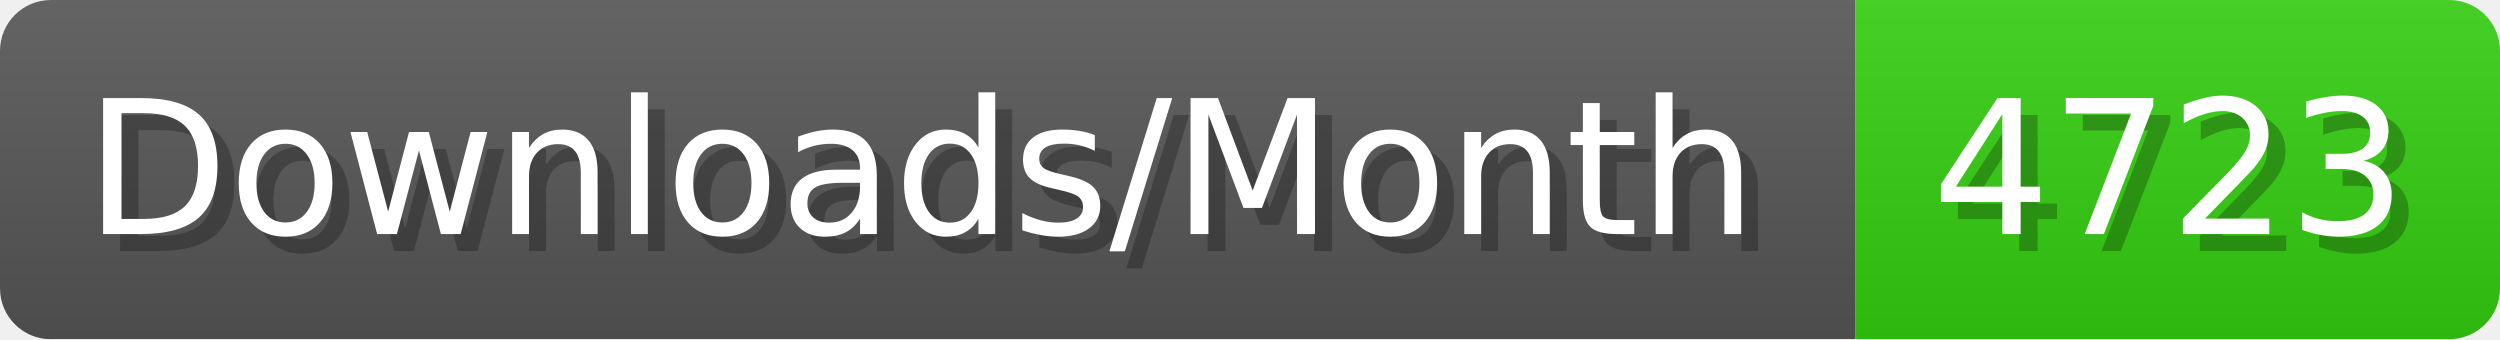
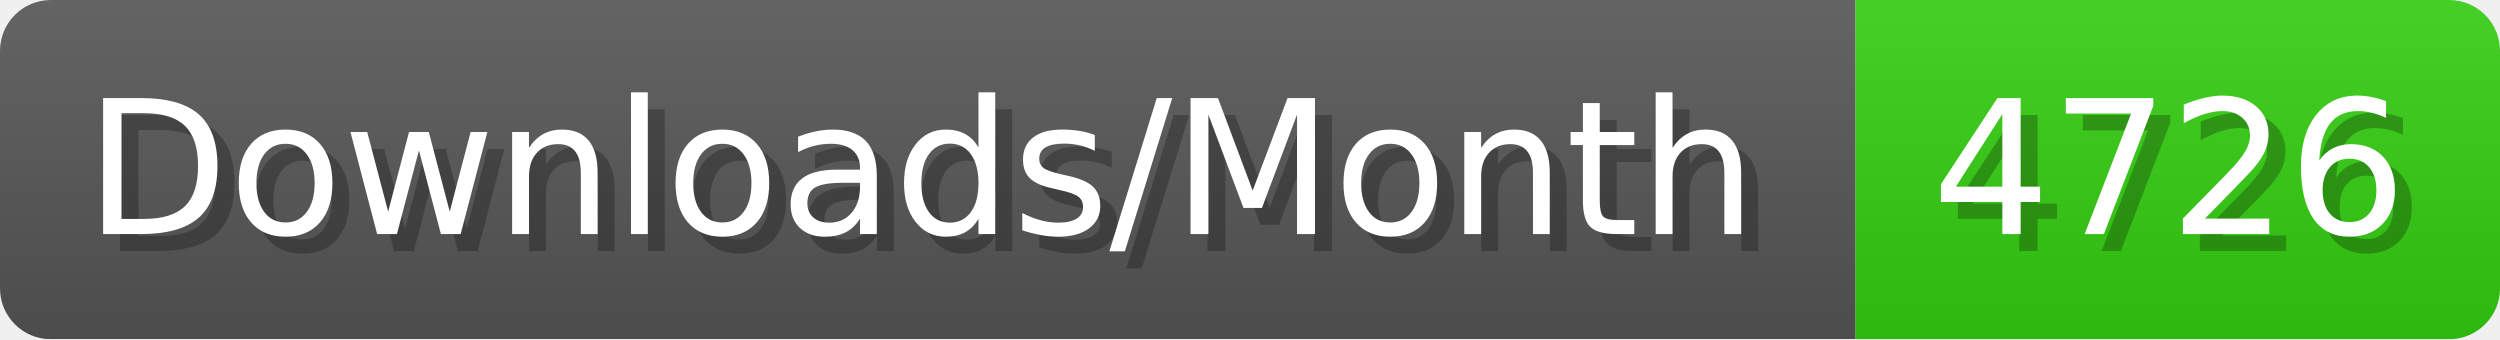
- <svg xmlns="http://www.w3.org/2000/svg" width="147.4" height="20" viewBox="0 0 1474 200" role="img" aria-label="Downloads/Month: 4723">
+ <svg xmlns="http://www.w3.org/2000/svg" width="147.4" height="20" viewBox="0 0 1474 200" role="img" aria-label="Downloads/Month: 4726">
  <linearGradient id="YlXUI" x2="0" y2="100%">
    <stop offset="0" stop-opacity=".1" stop-color="#EEE" />
    <stop offset="1" stop-opacity=".1" />
  </linearGradient>
  <mask id="JHhop">
    <rect width="1474" height="200" rx="30" fill="#FFF" />
  </mask>
  <g mask="url(#JHhop)">
    <rect width="1094" height="200" fill="#555" />
    <rect width="380" height="200" fill="#3C1" x="1094" />
    <rect width="1474" height="200" fill="url(#YlXUI)" />
  </g>
  <g aria-hidden="true" fill="#fff" text-anchor="start" font-family="Verdana,DejaVu Sans,sans-serif" font-size="110">
    <text x="60" y="148" textLength="994" fill="#000" opacity="0.25">Downloads/Month</text>
    <text x="50" y="138" textLength="994">Downloads/Month</text>
-     <text x="1149" y="148" textLength="280" fill="#000" opacity="0.25">4723</text>
-     <text x="1139" y="138" textLength="280">4723</text>
+     <text x="1149" y="148" textLength="280" fill="#000" opacity="0.25">4726</text>
+     <text x="1139" y="138" textLength="280">4726</text>
  </g>
</svg>
